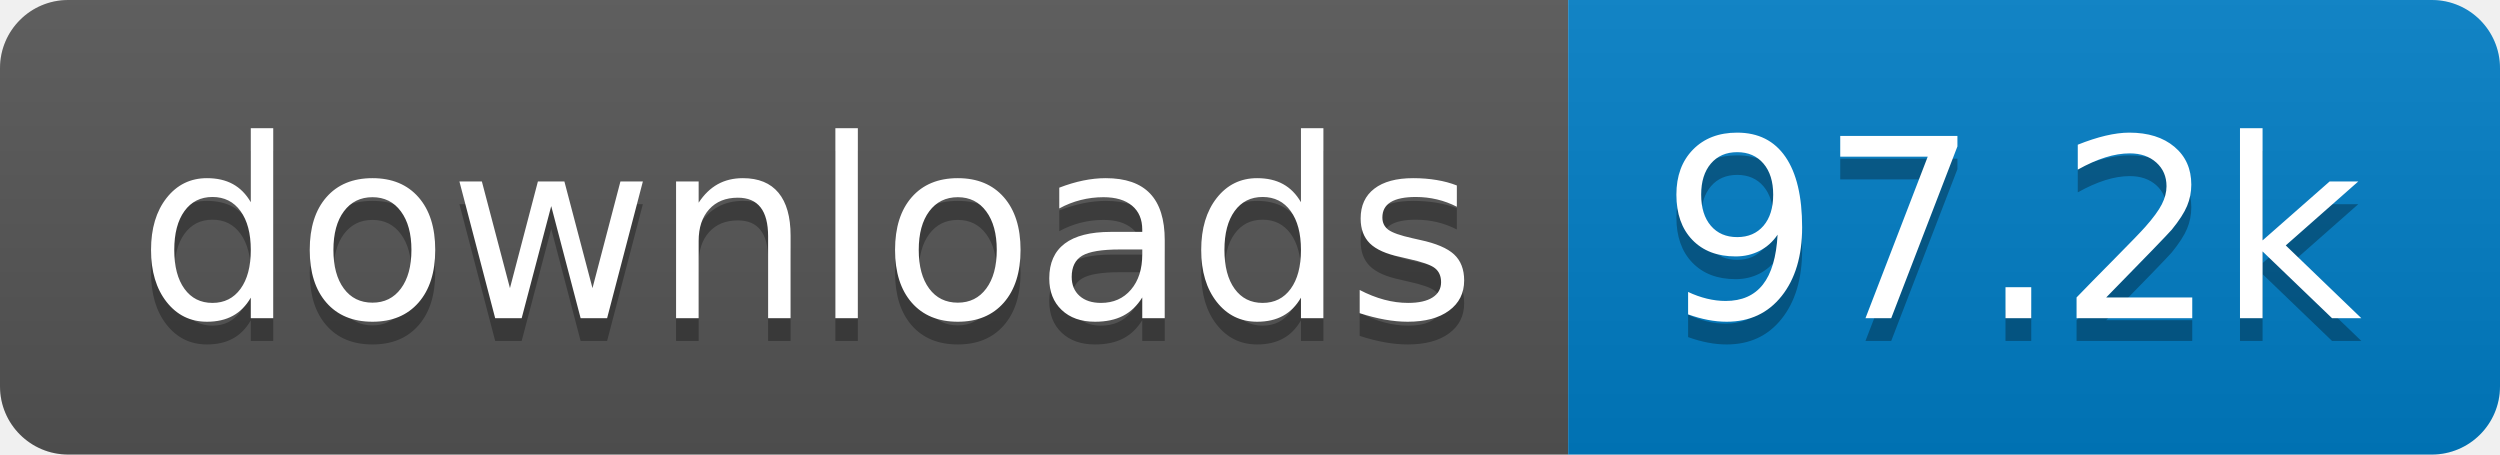
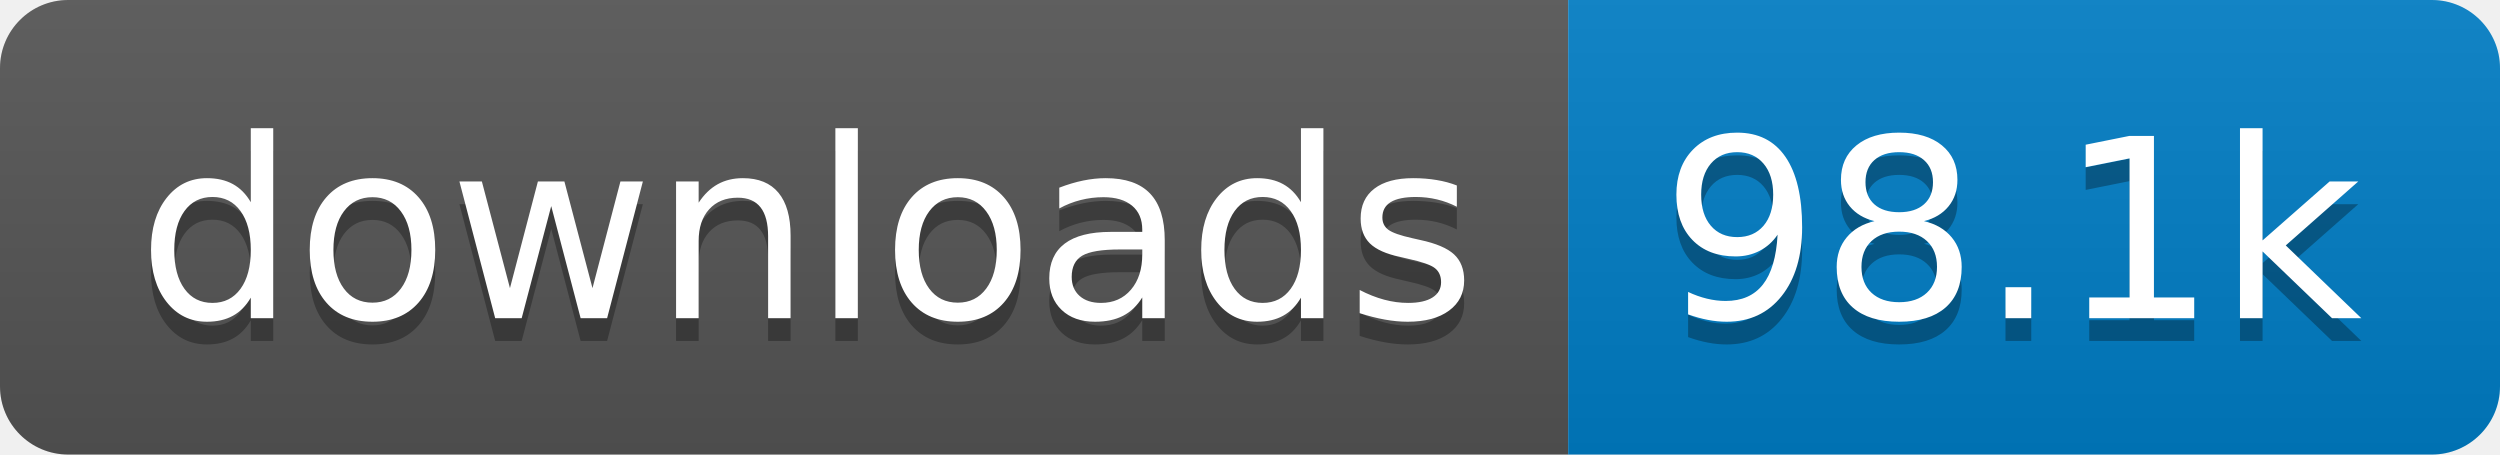
- <svg xmlns="http://www.w3.org/2000/svg" width="110" height="20" role="img" aria-label="downloads: 97.2k">
+ <svg xmlns="http://www.w3.org/2000/svg" width="110" height="20" role="img" aria-label="downloads: 98.1k">
  <linearGradient id="s" x2="0" y2="100%">
    <stop offset="0" stop-color="#bbb" stop-opacity=".1" />
    <stop offset="1" stop-opacity=".1" />
  </linearGradient>
  <clipPath id="r">
    <rect width="110" height="20" rx="3" fill="#fff" />
  </clipPath>
  <g clip-path="url(#r)">
    <rect width="69" height="20" fill="#555" />
    <rect x="69" width="41" height="20" fill="#007ec6" />
    <rect width="110" height="20" fill="url(#s)" />
  </g>
  <g fill="#fff" text-anchor="middle" font-family="Verdana,Geneva,DejaVu Sans,sans-serif" text-rendering="geometricPrecision" font-size="110">
    <text aria-hidden="true" x="355" y="150" fill="#010101" fill-opacity=".3" transform="scale(.1)" textLength="590">downloads</text>
    <text x="355" y="140" transform="scale(.1)" fill="#fff" textLength="590">downloads</text>
-     <text aria-hidden="true" x="885" y="150" fill="#010101" fill-opacity=".3" transform="scale(.1)" textLength="310">97.2k</text>
-     <text x="885" y="140" transform="scale(.1)" fill="#fff" textLength="310">97.2k</text>
+     <text aria-hidden="true" x="885" y="150" fill="#010101" fill-opacity=".3" transform="scale(.1)" textLength="310">98.1k</text>
+     <text x="885" y="140" transform="scale(.1)" fill="#fff" textLength="310">98.1k</text>
  </g>
</svg>
